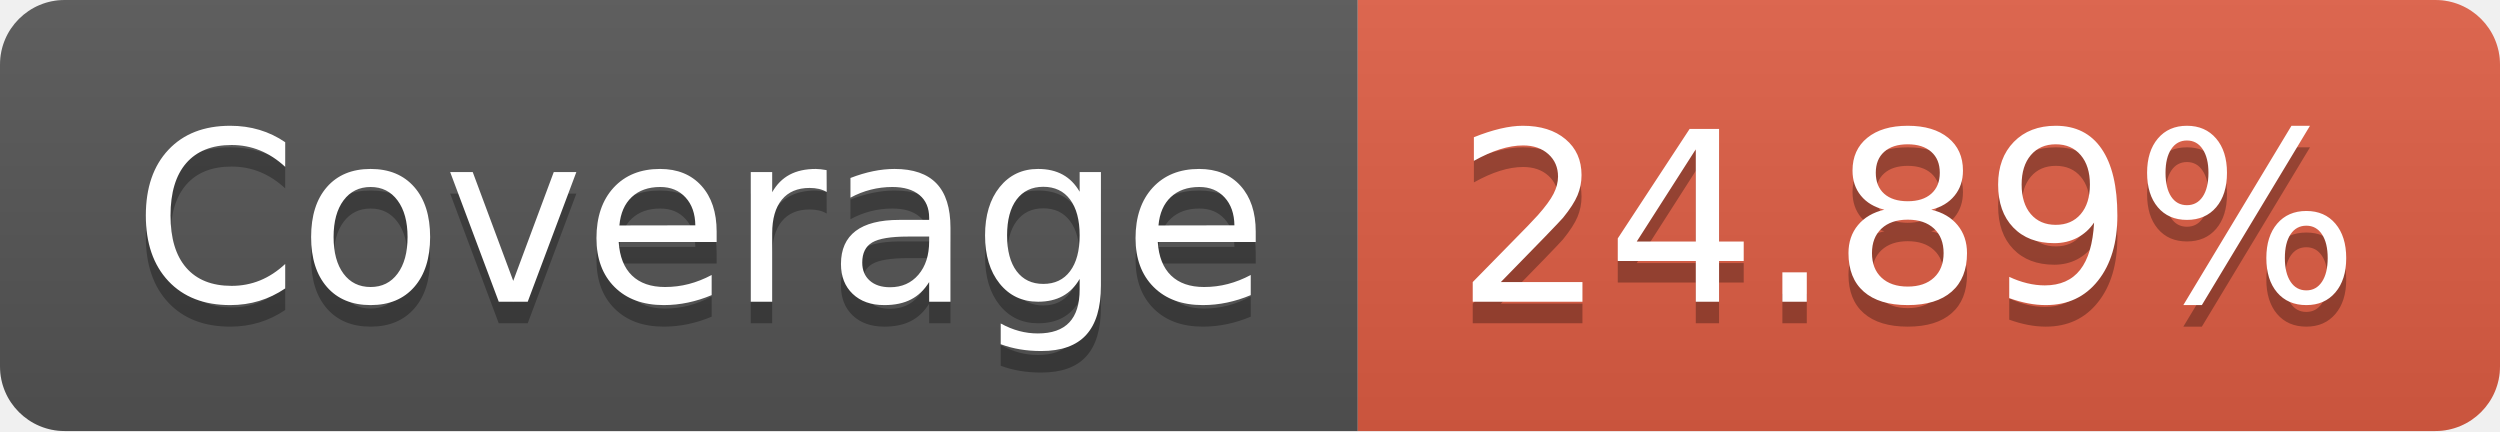
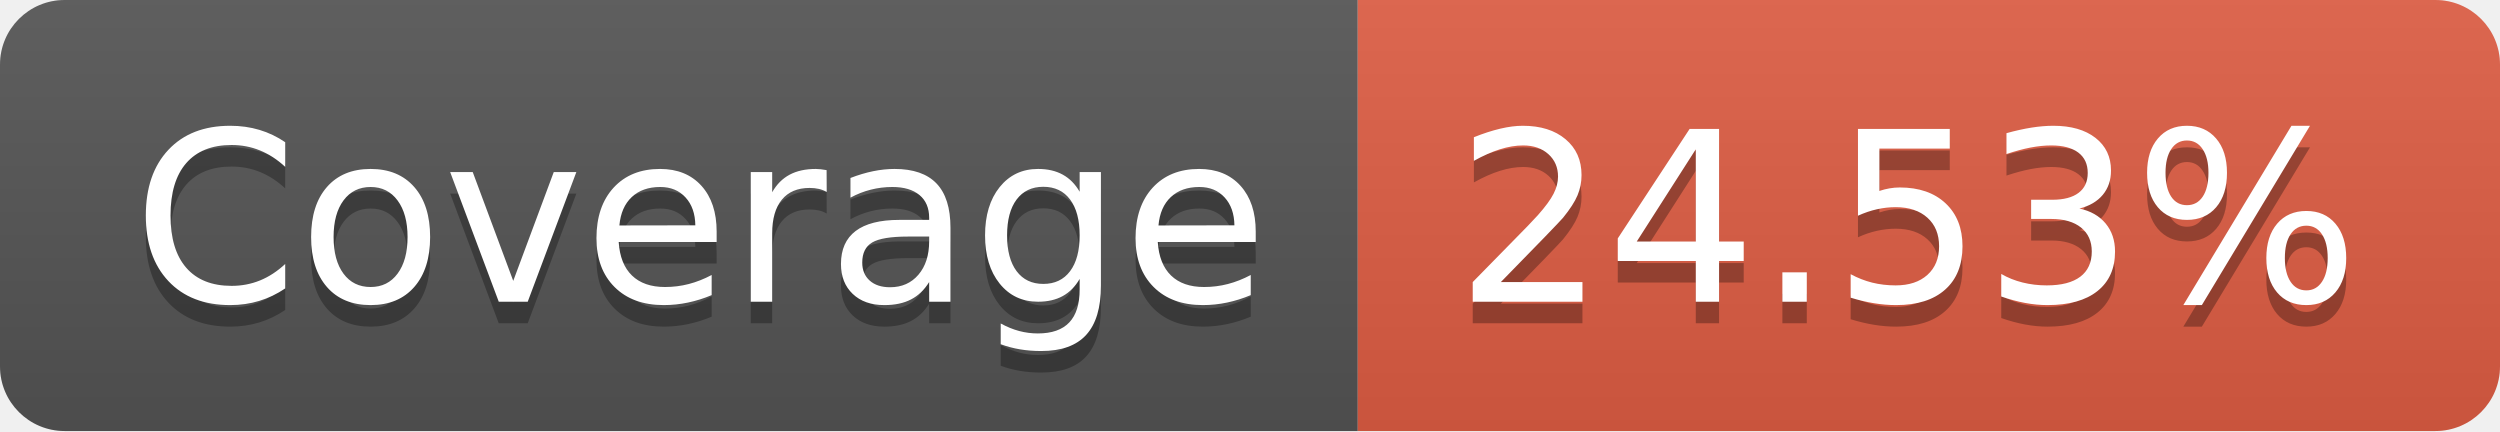
- <svg xmlns="http://www.w3.org/2000/svg" width="116" height="20" role="img" aria-label="Coverage: 24.89%">
+ <svg xmlns="http://www.w3.org/2000/svg" width="116" height="20" role="img" aria-label="Coverage: 24.53%">
  <linearGradient id="s" x2="0" y2="100%">
    <stop offset="0" stop-color="#bbb" stop-opacity=".1" />
    <stop offset="1" stop-opacity=".1" />
  </linearGradient>
  <clipPath id="r">
    <rect width="116" height="20" rx="3" fill="#fff" />
  </clipPath>
  <g clip-path="url(#r)">
    <rect width="63" height="20" fill="#555" />
    <rect x="63" width="53" height="20" fill="#e05d44" />
    <rect width="116" height="20" fill="url(#s)" />
  </g>
  <g fill="#fff" text-anchor="middle" font-family="Verdana,Geneva,DejaVu Sans,sans-serif" text-rendering="geometricPrecision" font-size="110">
    <text aria-hidden="true" x="325" y="150" fill="#010101" fill-opacity=".3" transform="scale(.1)" textLength="530">Coverage</text>
    <text x="325" y="140" transform="scale(.1)" fill="#fff" textLength="530">Coverage</text>
-     <text aria-hidden="true" x="885" y="150" fill="#010101" fill-opacity=".3" transform="scale(.1)" textLength="430">24.89%</text>
-     <text x="885" y="140" transform="scale(.1)" fill="#fff" textLength="430">24.89%</text>
+     <text aria-hidden="true" x="885" y="150" fill="#010101" fill-opacity=".3" transform="scale(.1)" textLength="430">24.53%</text>
+     <text x="885" y="140" transform="scale(.1)" fill="#fff" textLength="430">24.53%</text>
  </g>
</svg>
